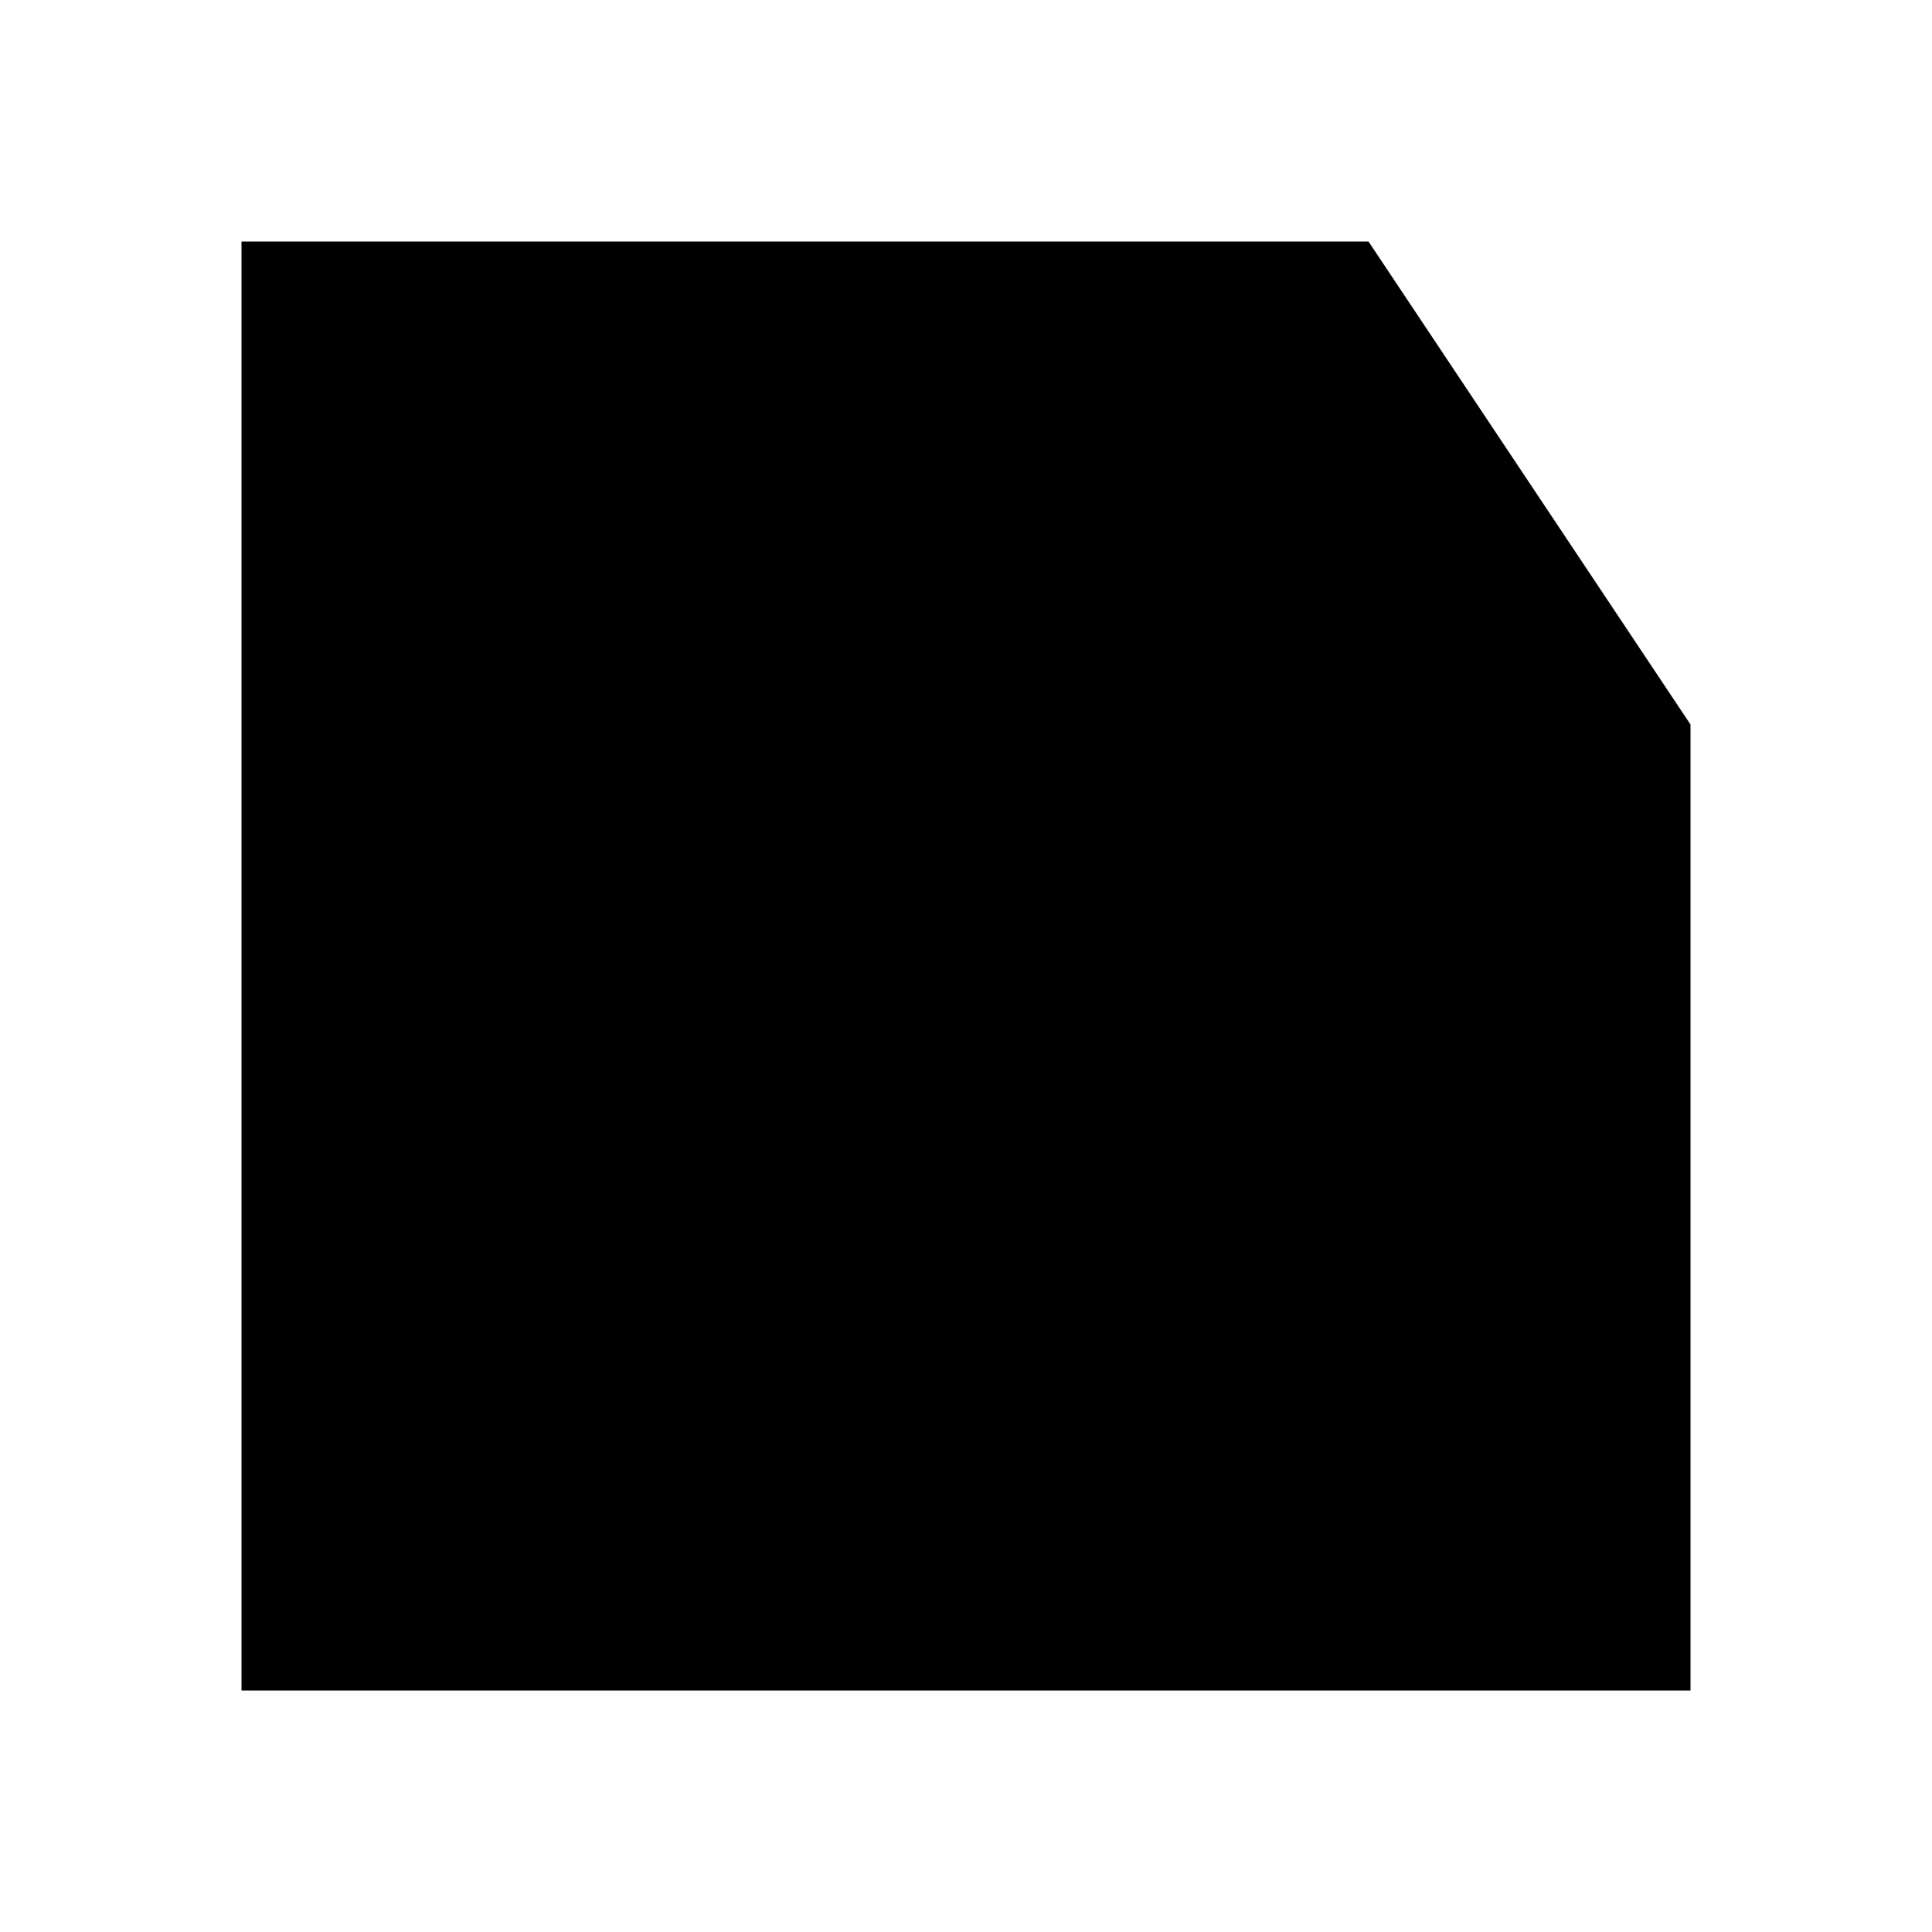
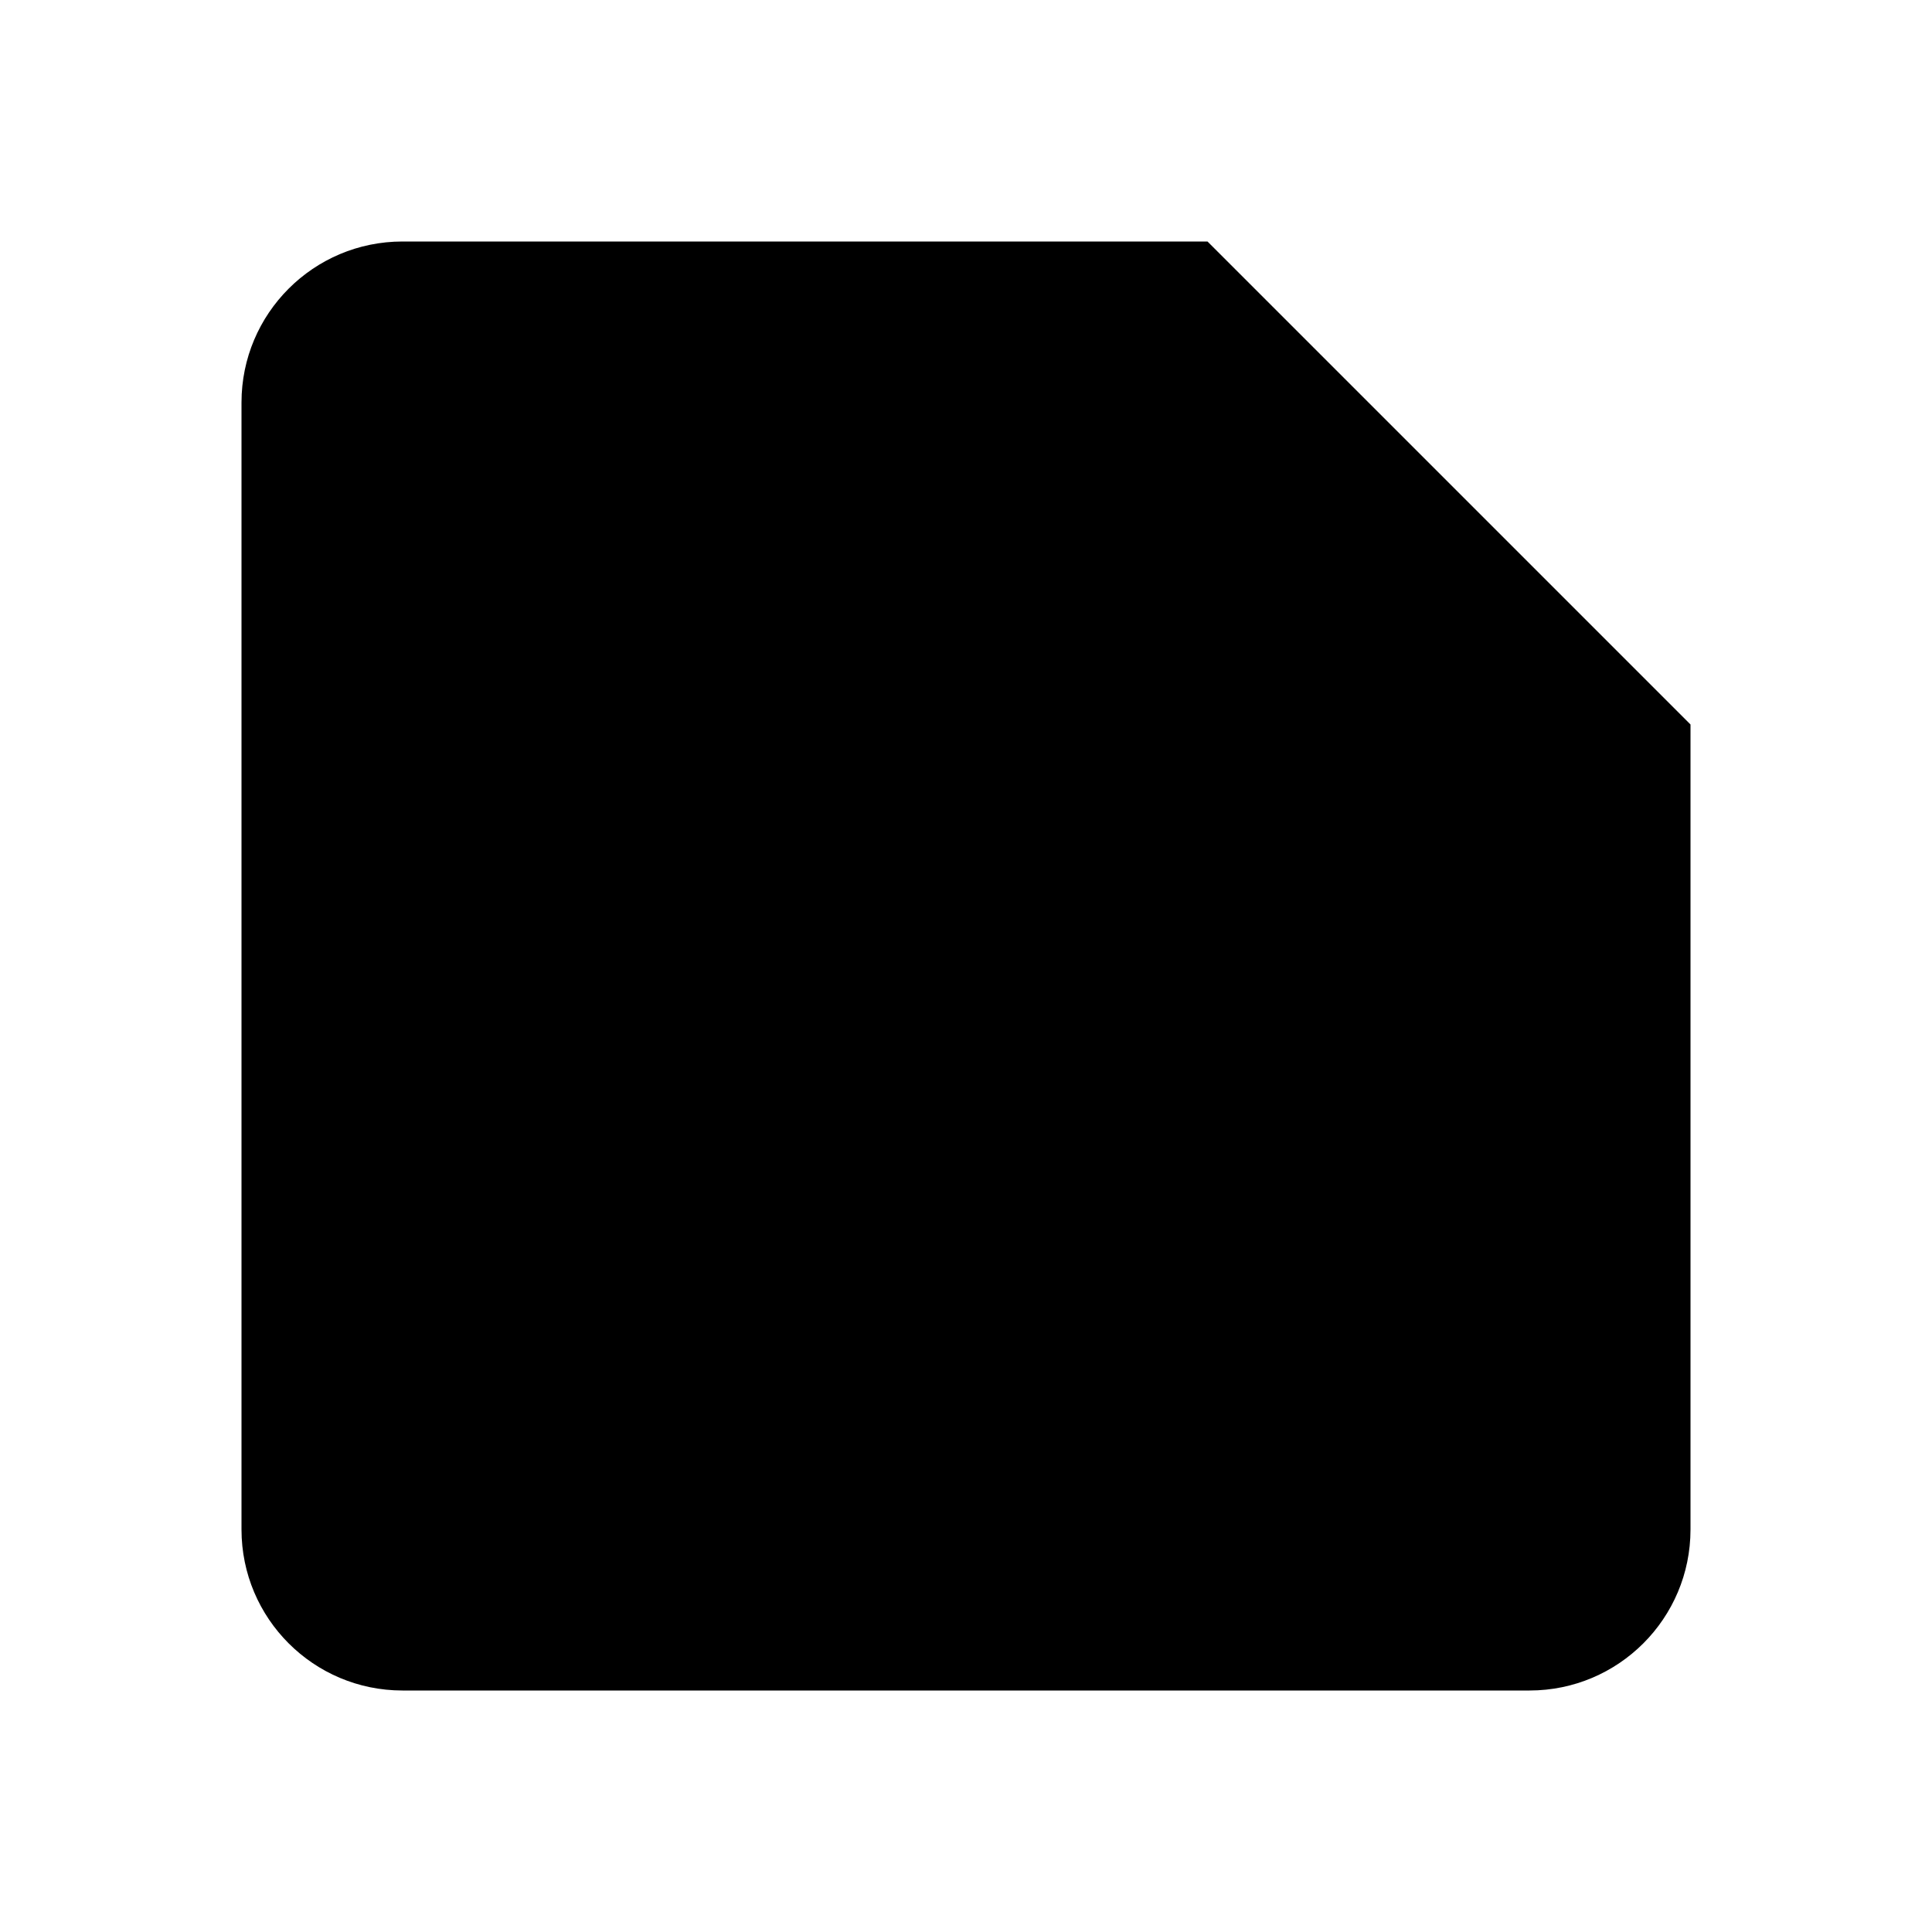
<svg xmlns="http://www.w3.org/2000/svg" viewBox="0 0 24 24">
-   <path d="M17 3H3v18h18V9" />
+   <path d="M21 9v10a2 2 0 0 1-2 2H5a2 2 0 0 1-2-2V5a2 2 0 0 1 2-2h10" />
  <path d="M15 6h6M18 3v6" />
</svg>
